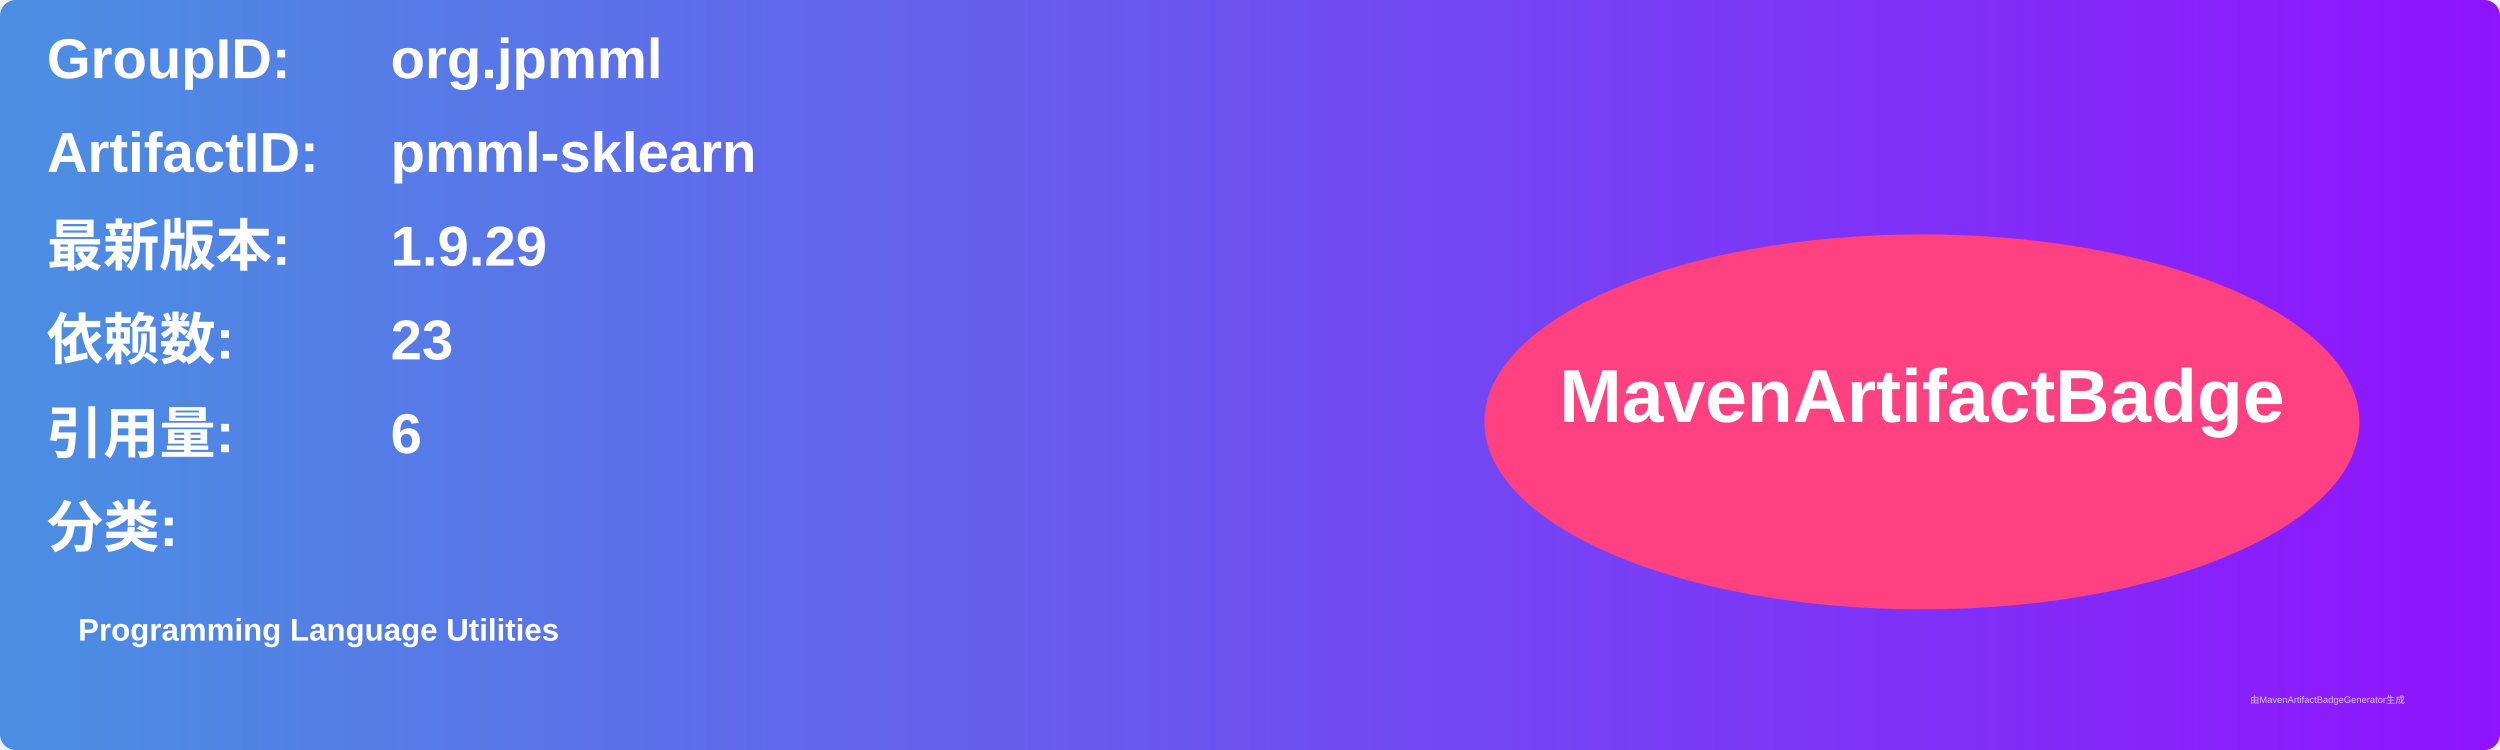
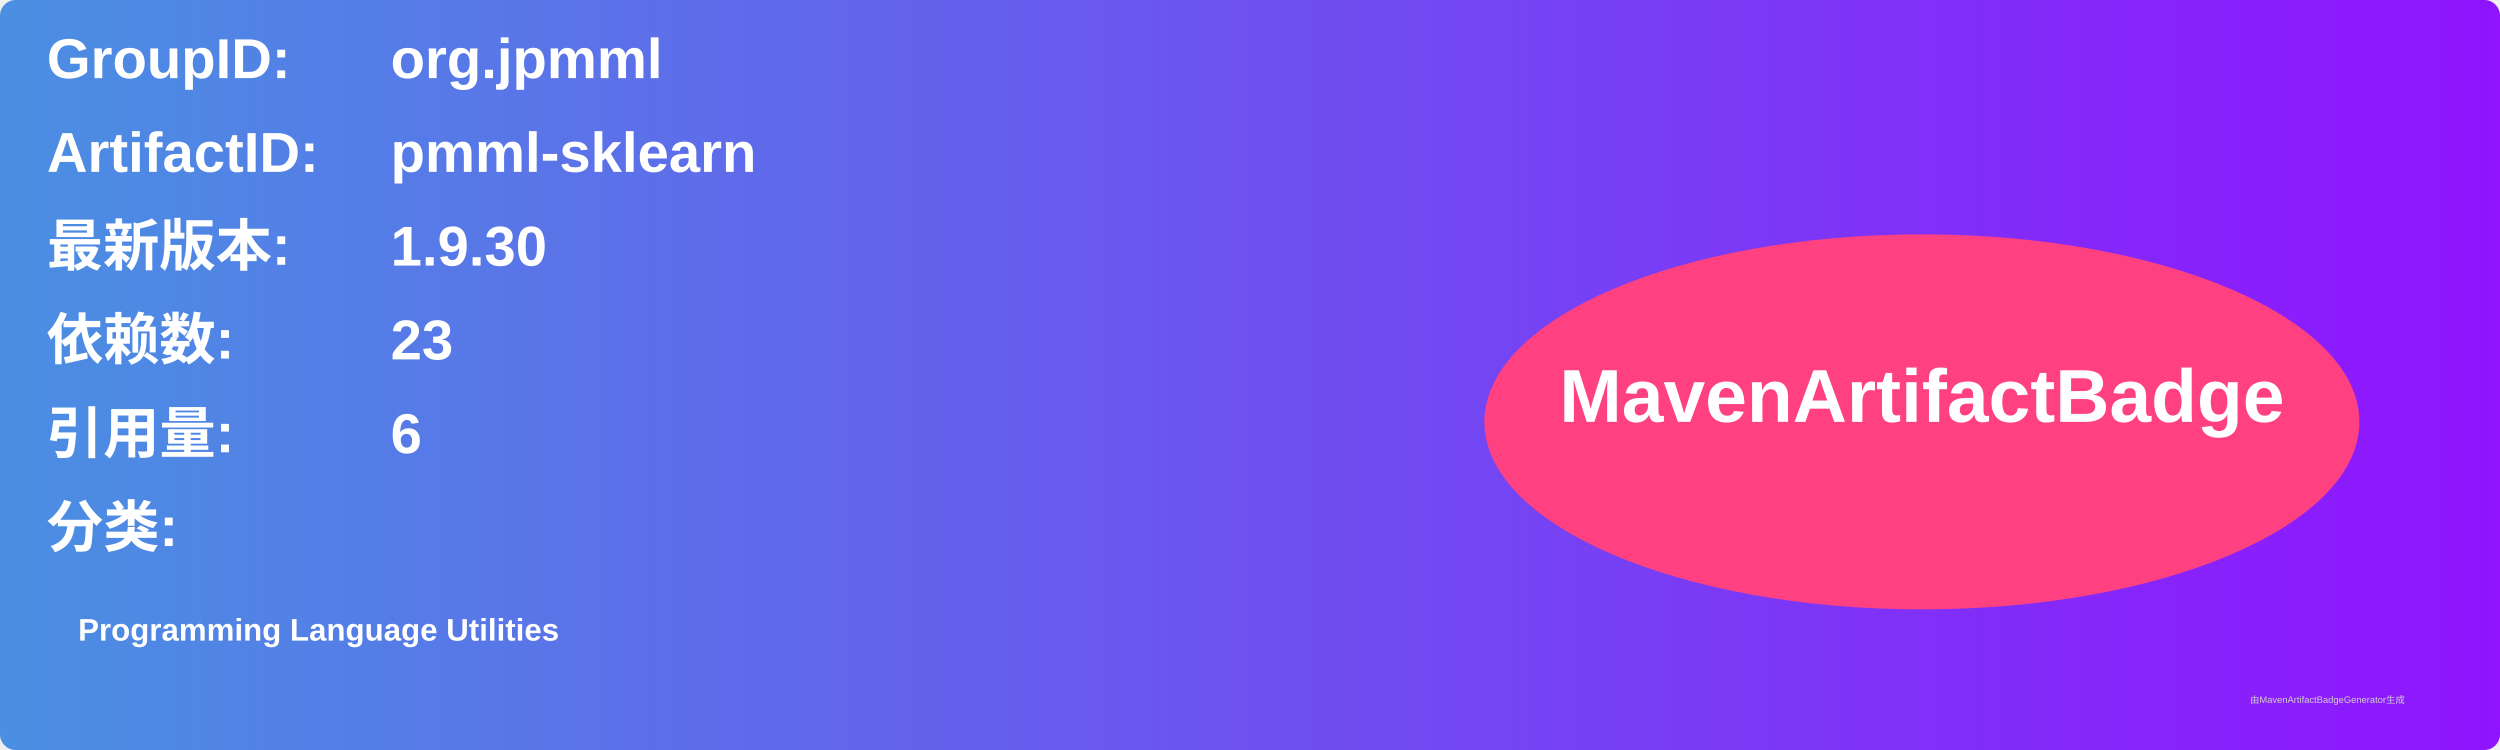
<svg xmlns="http://www.w3.org/2000/svg" width="800" height="240" viewBox="0 0 800 240">
  <linearGradient id="grad" x1="0%" y1="0%" x2="100%" y2="0%">
    <stop offset="0%" stop-color="#4a90e2" />
    <stop offset="100%" stop-color="#9013fe" />
  </linearGradient>
  <rect width="100%" height="100%" rx="5" ry="5" fill="url(#grad)" />
  <g transform="translate(15, 15)">
    <text x="0" y="10" font-family="Arial" font-size="18" fill="white" font-weight="bold" width="260">GroupID:</text>
    <text x="110" y="10" font-family="Arial" font-size="18" fill="white" font-weight="bold" width="460">org.jpmml</text>
    <text x="0" y="40" font-family="Arial" font-size="18" fill="white" font-weight="bold" width="260">ArtifactID:</text>
    <text x="110" y="40" font-family="Arial" font-size="18" fill="white" font-weight="bold" width="460">pmml-sklearn</text>
    <text x="0" y="70" font-family="Arial" font-size="18" fill="white" font-weight="bold">最新版本:</text>
    <text x="110" y="70" font-family="Arial" font-size="18" fill="white" font-weight="bold">
-       <tspan font-weight="bold">1.9.29</tspan>
+       <tspan font-weight="bold">1.9.30</tspan>
    </text>
    <text x="0" y="100" font-family="Arial" font-size="18" fill="white" font-weight="bold">依赖数: </text>
    <text x="110" y="100" font-family="Arial" font-size="18" fill="white">
      <tspan font-weight="bold">23</tspan>
    </text>
    <text x="0" y="130" font-family="Arial" font-size="18" fill="white" font-weight="bold">引用量: </text>
    <text x="110" y="130" font-family="Arial" font-size="18" fill="white">
      <tspan font-weight="bold">6</tspan>
    </text>
    <text x="0" y="160" font-family="Arial" font-size="18" fill="white" font-weight="bold">分类:</text>
    <text x="10" y="190" font-family="Arial" font-size="10" fill="white">
      <tspan font-weight="bold">Programming Language Utilities</tspan>
    </text>
    <ellipse cx="600" cy="120" rx="140" ry="60" fill="#ff4081" />
    <text x="600" y="120" text-anchor="middle" font-family="Arial" font-size="24" fill="white" font-weight="bold">MavenArtifactBadge</text>
  </g>
  <text x="720" y="225" font-family="Arial" font-size="3" fill="#d0d0d0">由MavenArtifactBadgeGenerator生成</text>
</svg>
